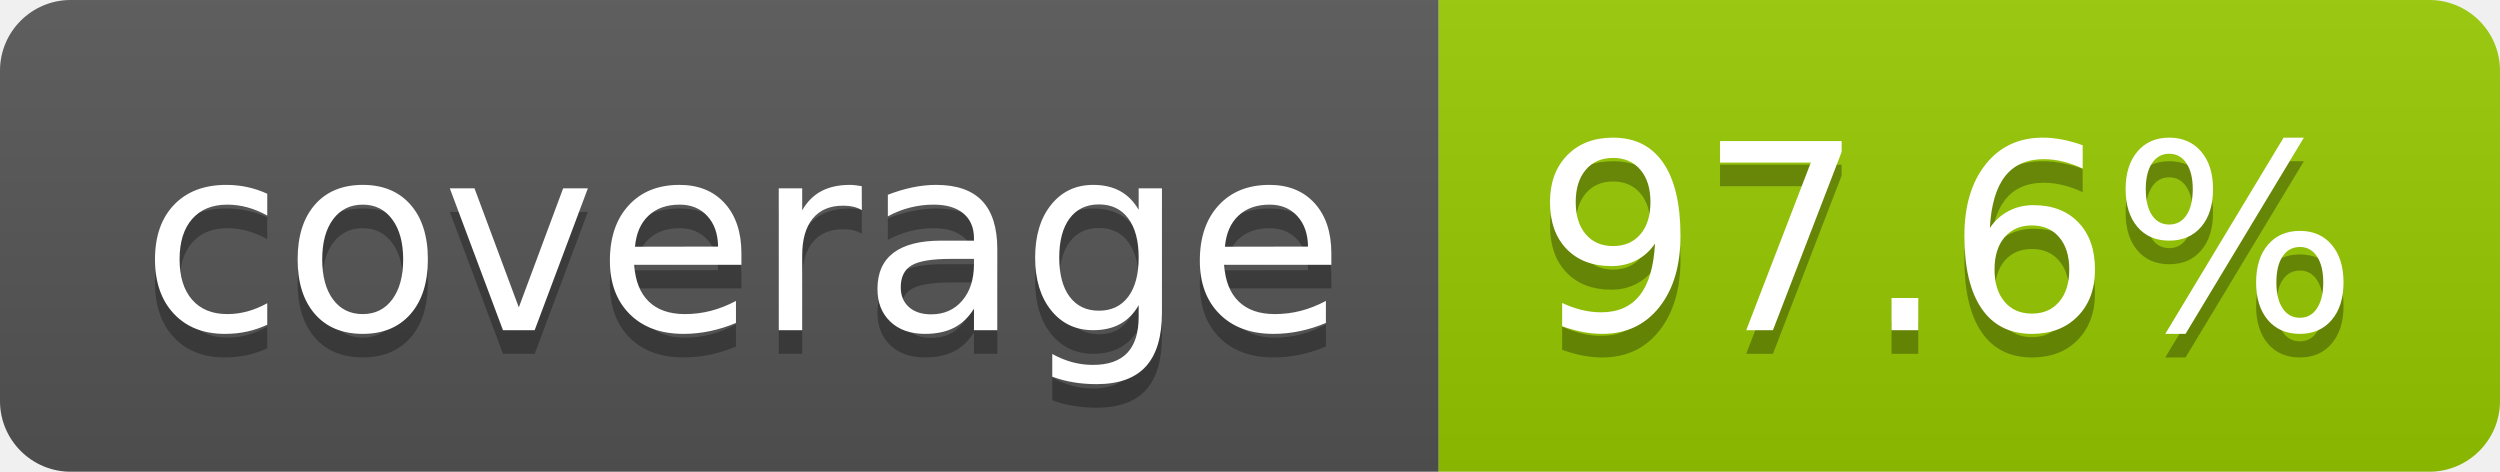
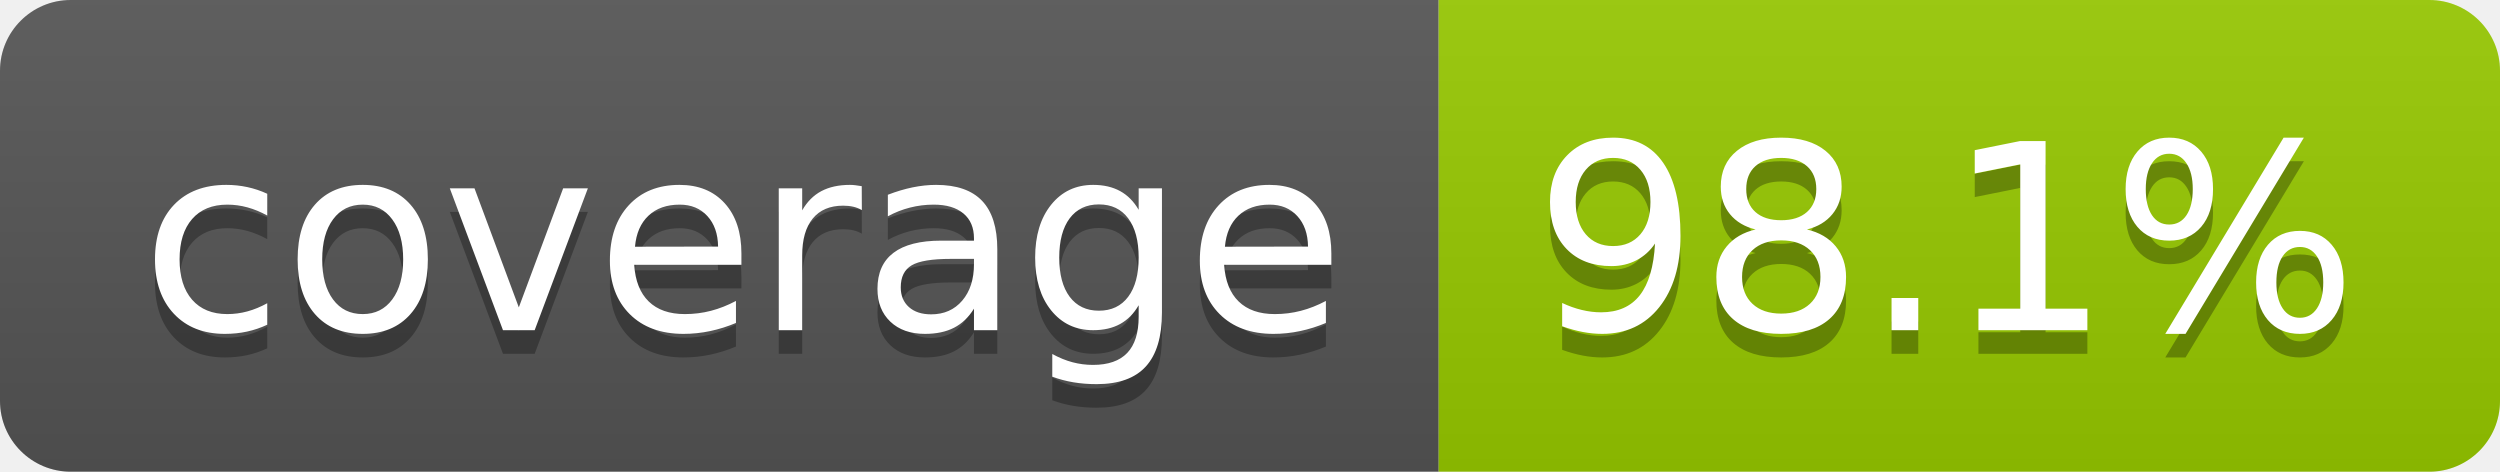
- <svg xmlns="http://www.w3.org/2000/svg" width="106" height="20" role="img" aria-label="coverage: 97.6%">
+ <svg xmlns="http://www.w3.org/2000/svg" width="106" height="20" role="img" aria-label="coverage: 98.1%">
  <linearGradient id="s" x2="0" y2="100%">
    <stop offset="0" stop-color="#bbb" stop-opacity=".1" />
    <stop offset="1" stop-opacity=".1" />
  </linearGradient>
  <clipPath id="r">
    <rect width="106" height="20" rx="3" fill="#fff" />
  </clipPath>
  <g clip-path="url(#r)">
    <rect width="61" height="20" fill="#555" />
    <rect x="61" width="45" height="20" fill="#97ca00" />
    <rect width="106" height="20" fill="url(#s)" />
  </g>
  <g fill="#fff" text-anchor="middle" font-family="Verdana,Geneva,DejaVu Sans,sans-serif" text-rendering="geometricPrecision" font-size="110">
    <text aria-hidden="true" x="315" y="150" fill="#010101" fill-opacity=".3" transform="scale(.1)" textLength="510">coverage</text>
    <text x="315" y="140" transform="scale(.1)" fill="#fff" textLength="510">coverage</text>
-     <text aria-hidden="true" x="825" y="150" fill="#010101" fill-opacity=".3" transform="scale(.1)" textLength="350">97.6%</text>
-     <text x="825" y="140" transform="scale(.1)" fill="#fff" textLength="350">97.6%</text>
+     <text aria-hidden="true" x="825" y="150" fill="#010101" fill-opacity=".3" transform="scale(.1)" textLength="350">98.1%</text>
+     <text x="825" y="140" transform="scale(.1)" fill="#fff" textLength="350">98.1%</text>
  </g>
</svg>
